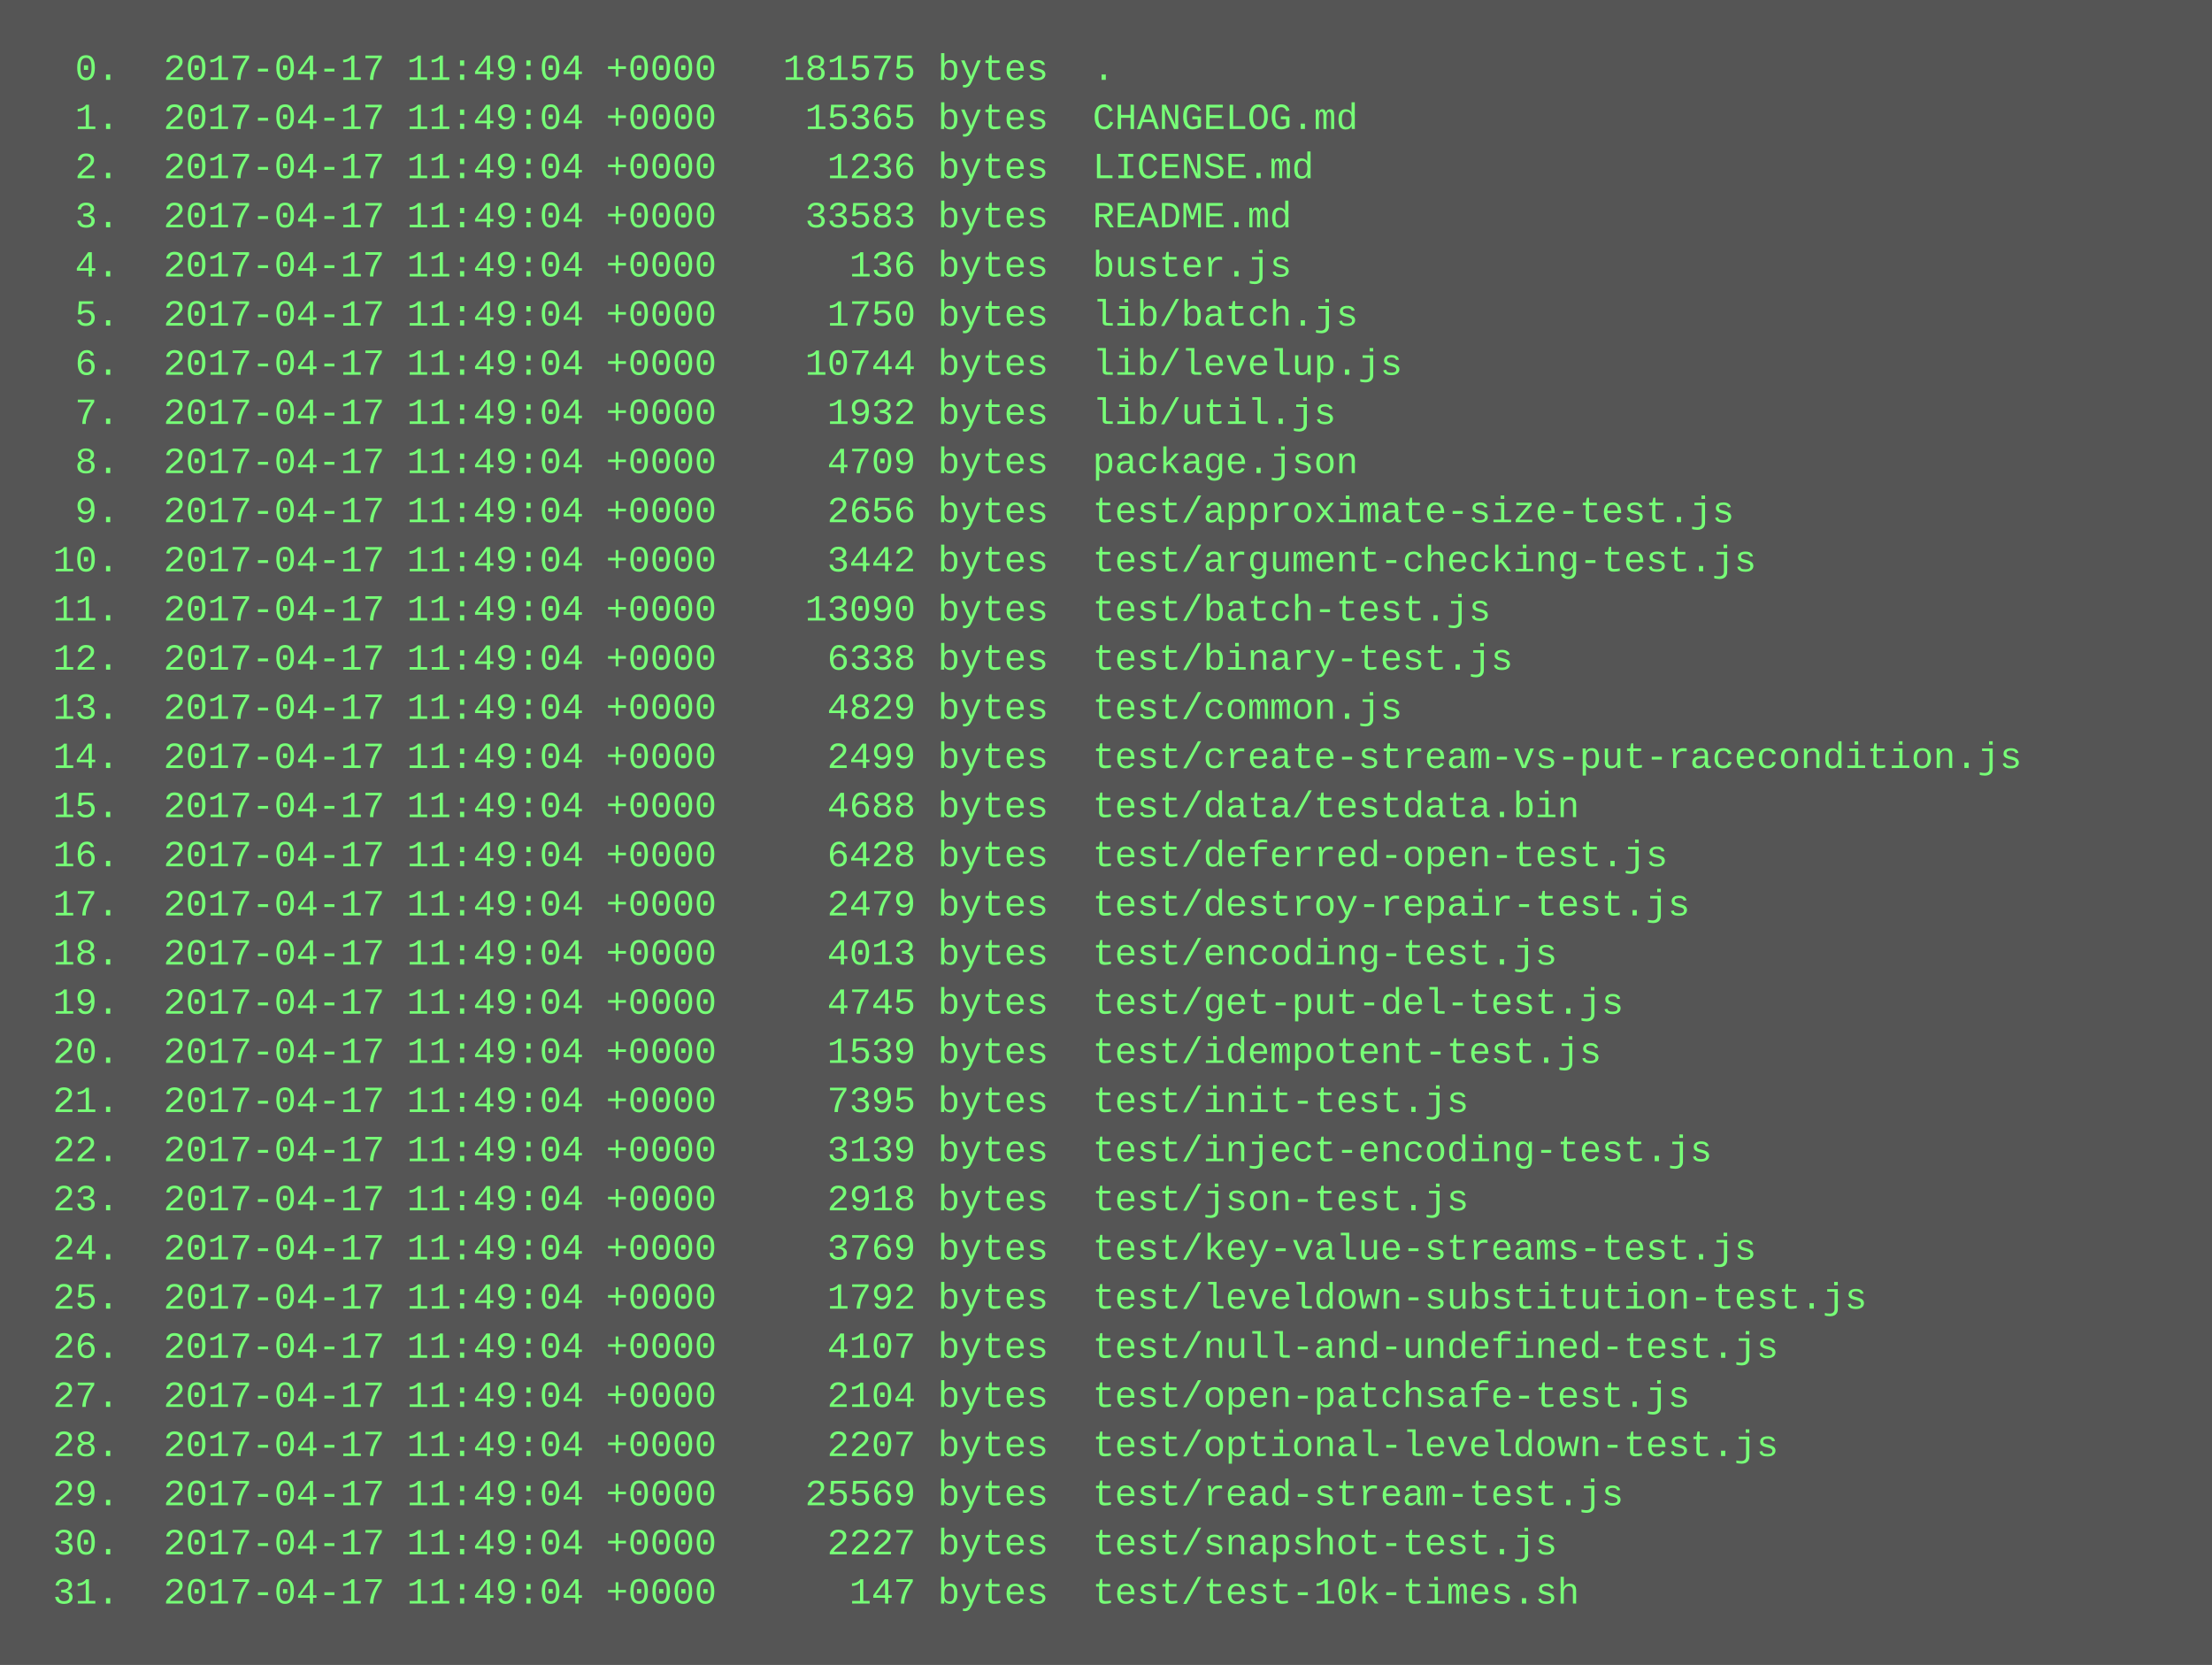
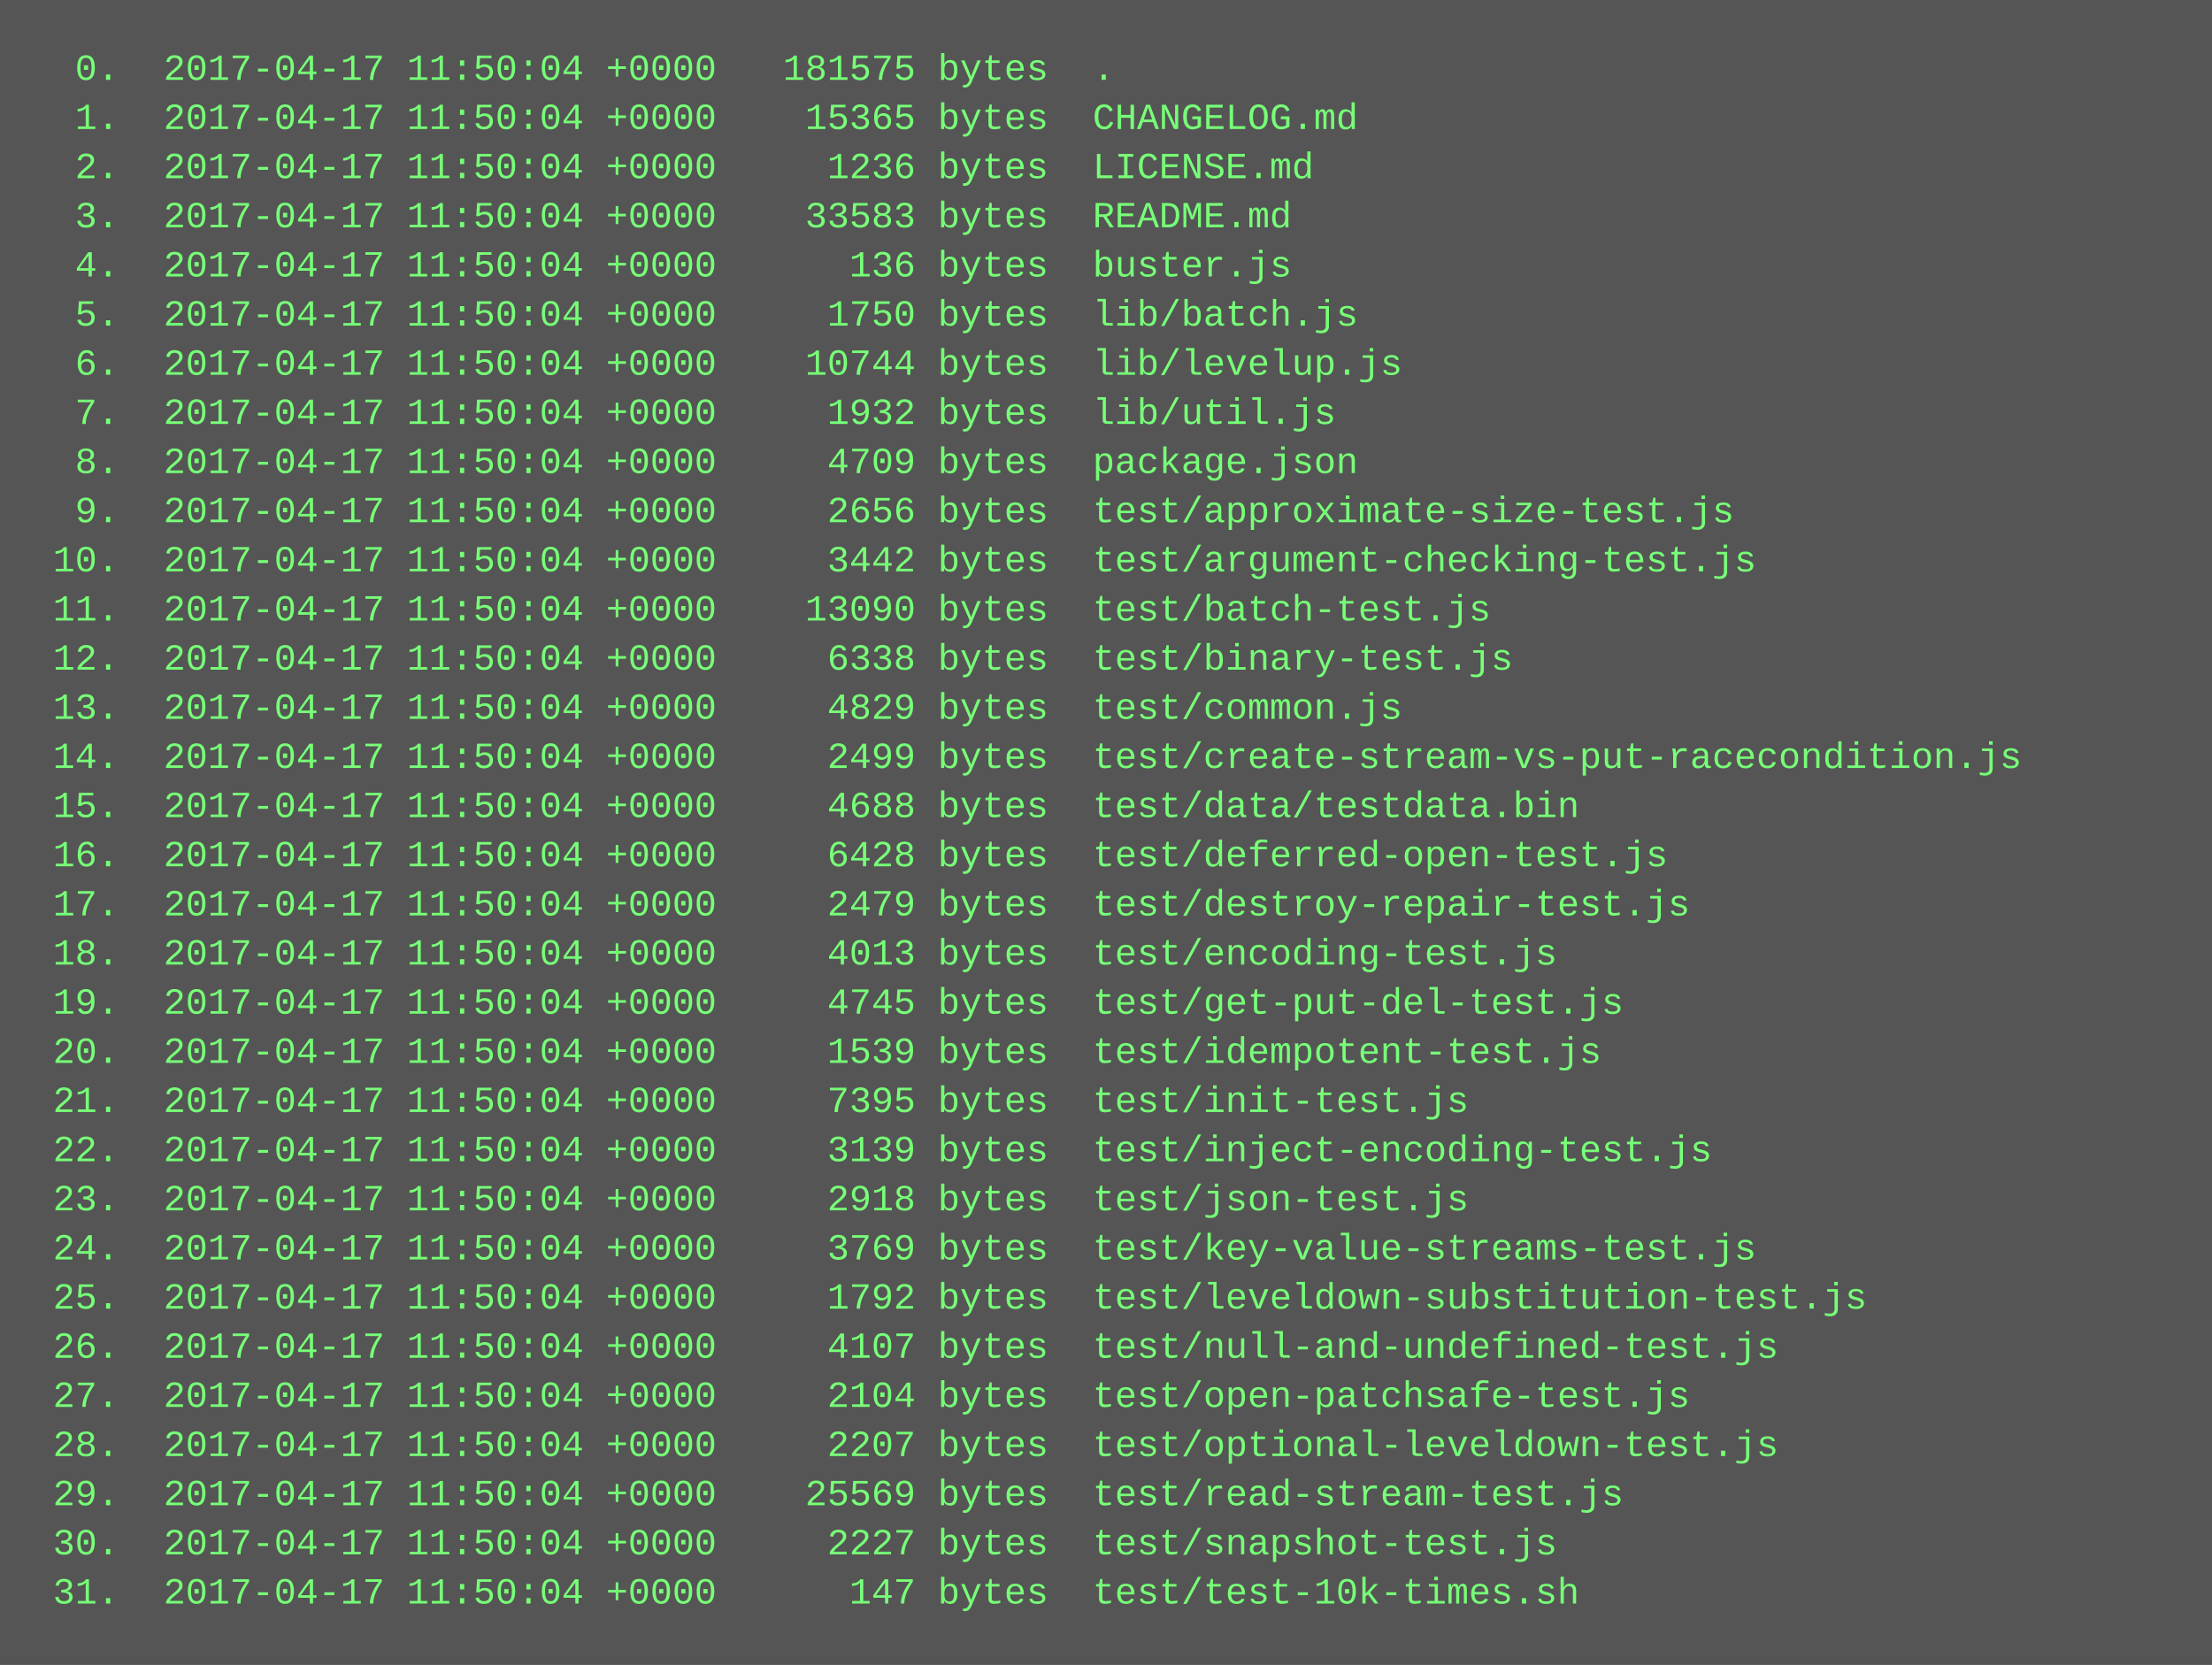
<svg xmlns="http://www.w3.org/2000/svg" height="542" width="720">
  <rect height="542" fill="#555" width="720" />
  <text fill="#7f7" font-family="Courier New" font-size="12" xml:space="preserve">
-     <tspan x="10" y="26">  0.  2017-04-17 11:49:04 +0000   181575 bytes  .</tspan>
-     <tspan x="10" y="42">  1.  2017-04-17 11:49:04 +0000    15365 bytes  CHANGELOG.md</tspan>
-     <tspan x="10" y="58">  2.  2017-04-17 11:49:04 +0000     1236 bytes  LICENSE.md</tspan>
-     <tspan x="10" y="74">  3.  2017-04-17 11:49:04 +0000    33583 bytes  README.md</tspan>
-     <tspan x="10" y="90">  4.  2017-04-17 11:49:04 +0000      136 bytes  buster.js</tspan>
-     <tspan x="10" y="106">  5.  2017-04-17 11:49:04 +0000     1750 bytes  lib/batch.js</tspan>
-     <tspan x="10" y="122">  6.  2017-04-17 11:49:04 +0000    10744 bytes  lib/levelup.js</tspan>
-     <tspan x="10" y="138">  7.  2017-04-17 11:49:04 +0000     1932 bytes  lib/util.js</tspan>
-     <tspan x="10" y="154">  8.  2017-04-17 11:49:04 +0000     4709 bytes  package.json</tspan>
-     <tspan x="10" y="170">  9.  2017-04-17 11:49:04 +0000     2656 bytes  test/approximate-size-test.js</tspan>
-     <tspan x="10" y="186"> 10.  2017-04-17 11:49:04 +0000     3442 bytes  test/argument-checking-test.js</tspan>
-     <tspan x="10" y="202"> 11.  2017-04-17 11:49:04 +0000    13090 bytes  test/batch-test.js</tspan>
-     <tspan x="10" y="218"> 12.  2017-04-17 11:49:04 +0000     6338 bytes  test/binary-test.js</tspan>
-     <tspan x="10" y="234"> 13.  2017-04-17 11:49:04 +0000     4829 bytes  test/common.js</tspan>
-     <tspan x="10" y="250"> 14.  2017-04-17 11:49:04 +0000     2499 bytes  test/create-stream-vs-put-racecondition.js</tspan>
-     <tspan x="10" y="266"> 15.  2017-04-17 11:49:04 +0000     4688 bytes  test/data/testdata.bin</tspan>
-     <tspan x="10" y="282"> 16.  2017-04-17 11:49:04 +0000     6428 bytes  test/deferred-open-test.js</tspan>
-     <tspan x="10" y="298"> 17.  2017-04-17 11:49:04 +0000     2479 bytes  test/destroy-repair-test.js</tspan>
-     <tspan x="10" y="314"> 18.  2017-04-17 11:49:04 +0000     4013 bytes  test/encoding-test.js</tspan>
-     <tspan x="10" y="330"> 19.  2017-04-17 11:49:04 +0000     4745 bytes  test/get-put-del-test.js</tspan>
-     <tspan x="10" y="346"> 20.  2017-04-17 11:49:04 +0000     1539 bytes  test/idempotent-test.js</tspan>
-     <tspan x="10" y="362"> 21.  2017-04-17 11:49:04 +0000     7395 bytes  test/init-test.js</tspan>
-     <tspan x="10" y="378"> 22.  2017-04-17 11:49:04 +0000     3139 bytes  test/inject-encoding-test.js</tspan>
-     <tspan x="10" y="394"> 23.  2017-04-17 11:49:04 +0000     2918 bytes  test/json-test.js</tspan>
-     <tspan x="10" y="410"> 24.  2017-04-17 11:49:04 +0000     3769 bytes  test/key-value-streams-test.js</tspan>
-     <tspan x="10" y="426"> 25.  2017-04-17 11:49:04 +0000     1792 bytes  test/leveldown-substitution-test.js</tspan>
-     <tspan x="10" y="442"> 26.  2017-04-17 11:49:04 +0000     4107 bytes  test/null-and-undefined-test.js</tspan>
-     <tspan x="10" y="458"> 27.  2017-04-17 11:49:04 +0000     2104 bytes  test/open-patchsafe-test.js</tspan>
-     <tspan x="10" y="474"> 28.  2017-04-17 11:49:04 +0000     2207 bytes  test/optional-leveldown-test.js</tspan>
-     <tspan x="10" y="490"> 29.  2017-04-17 11:49:04 +0000    25569 bytes  test/read-stream-test.js</tspan>
-     <tspan x="10" y="506"> 30.  2017-04-17 11:49:04 +0000     2227 bytes  test/snapshot-test.js</tspan>
-     <tspan x="10" y="522"> 31.  2017-04-17 11:49:04 +0000      147 bytes  test/test-10k-times.sh</tspan>
+     <tspan x="10" y="26">  0.  2017-04-17 11:50:04 +0000   181575 bytes  .</tspan>
+     <tspan x="10" y="42">  1.  2017-04-17 11:50:04 +0000    15365 bytes  CHANGELOG.md</tspan>
+     <tspan x="10" y="58">  2.  2017-04-17 11:50:04 +0000     1236 bytes  LICENSE.md</tspan>
+     <tspan x="10" y="74">  3.  2017-04-17 11:50:04 +0000    33583 bytes  README.md</tspan>
+     <tspan x="10" y="90">  4.  2017-04-17 11:50:04 +0000      136 bytes  buster.js</tspan>
+     <tspan x="10" y="106">  5.  2017-04-17 11:50:04 +0000     1750 bytes  lib/batch.js</tspan>
+     <tspan x="10" y="122">  6.  2017-04-17 11:50:04 +0000    10744 bytes  lib/levelup.js</tspan>
+     <tspan x="10" y="138">  7.  2017-04-17 11:50:04 +0000     1932 bytes  lib/util.js</tspan>
+     <tspan x="10" y="154">  8.  2017-04-17 11:50:04 +0000     4709 bytes  package.json</tspan>
+     <tspan x="10" y="170">  9.  2017-04-17 11:50:04 +0000     2656 bytes  test/approximate-size-test.js</tspan>
+     <tspan x="10" y="186"> 10.  2017-04-17 11:50:04 +0000     3442 bytes  test/argument-checking-test.js</tspan>
+     <tspan x="10" y="202"> 11.  2017-04-17 11:50:04 +0000    13090 bytes  test/batch-test.js</tspan>
+     <tspan x="10" y="218"> 12.  2017-04-17 11:50:04 +0000     6338 bytes  test/binary-test.js</tspan>
+     <tspan x="10" y="234"> 13.  2017-04-17 11:50:04 +0000     4829 bytes  test/common.js</tspan>
+     <tspan x="10" y="250"> 14.  2017-04-17 11:50:04 +0000     2499 bytes  test/create-stream-vs-put-racecondition.js</tspan>
+     <tspan x="10" y="266"> 15.  2017-04-17 11:50:04 +0000     4688 bytes  test/data/testdata.bin</tspan>
+     <tspan x="10" y="282"> 16.  2017-04-17 11:50:04 +0000     6428 bytes  test/deferred-open-test.js</tspan>
+     <tspan x="10" y="298"> 17.  2017-04-17 11:50:04 +0000     2479 bytes  test/destroy-repair-test.js</tspan>
+     <tspan x="10" y="314"> 18.  2017-04-17 11:50:04 +0000     4013 bytes  test/encoding-test.js</tspan>
+     <tspan x="10" y="330"> 19.  2017-04-17 11:50:04 +0000     4745 bytes  test/get-put-del-test.js</tspan>
+     <tspan x="10" y="346"> 20.  2017-04-17 11:50:04 +0000     1539 bytes  test/idempotent-test.js</tspan>
+     <tspan x="10" y="362"> 21.  2017-04-17 11:50:04 +0000     7395 bytes  test/init-test.js</tspan>
+     <tspan x="10" y="378"> 22.  2017-04-17 11:50:04 +0000     3139 bytes  test/inject-encoding-test.js</tspan>
+     <tspan x="10" y="394"> 23.  2017-04-17 11:50:04 +0000     2918 bytes  test/json-test.js</tspan>
+     <tspan x="10" y="410"> 24.  2017-04-17 11:50:04 +0000     3769 bytes  test/key-value-streams-test.js</tspan>
+     <tspan x="10" y="426"> 25.  2017-04-17 11:50:04 +0000     1792 bytes  test/leveldown-substitution-test.js</tspan>
+     <tspan x="10" y="442"> 26.  2017-04-17 11:50:04 +0000     4107 bytes  test/null-and-undefined-test.js</tspan>
+     <tspan x="10" y="458"> 27.  2017-04-17 11:50:04 +0000     2104 bytes  test/open-patchsafe-test.js</tspan>
+     <tspan x="10" y="474"> 28.  2017-04-17 11:50:04 +0000     2207 bytes  test/optional-leveldown-test.js</tspan>
+     <tspan x="10" y="490"> 29.  2017-04-17 11:50:04 +0000    25569 bytes  test/read-stream-test.js</tspan>
+     <tspan x="10" y="506"> 30.  2017-04-17 11:50:04 +0000     2227 bytes  test/snapshot-test.js</tspan>
+     <tspan x="10" y="522"> 31.  2017-04-17 11:50:04 +0000      147 bytes  test/test-10k-times.sh</tspan>
  </text>
</svg>
